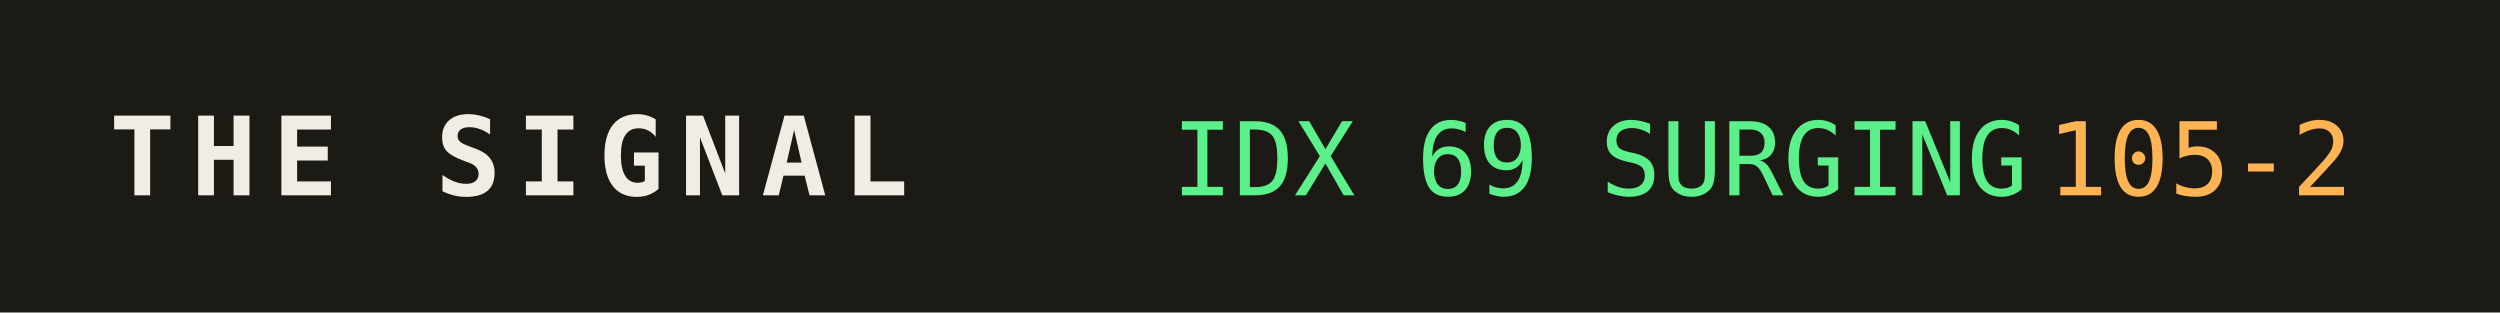
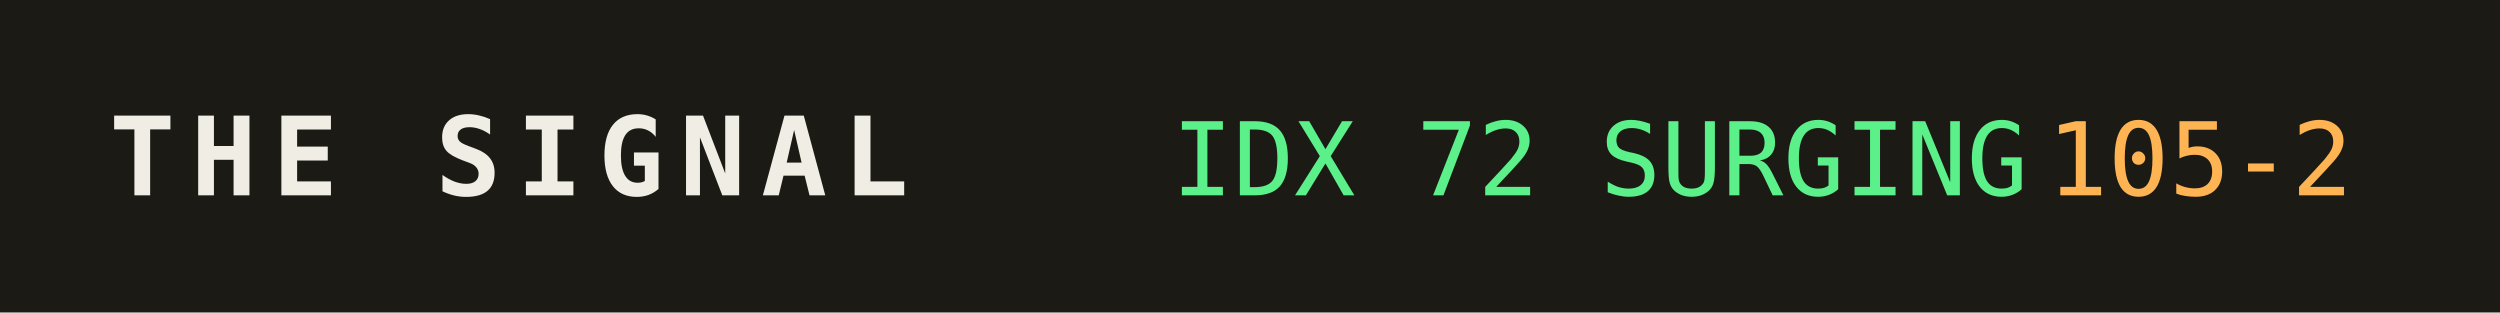
<svg xmlns="http://www.w3.org/2000/svg" width="320" height="40" role="img" aria-label="THE SIGNAL">
  <rect width="320" height="40" fill="#1b1a14" />
  <text x="14" y="25" fill="#efede4" font-family="monospace" font-size="14" font-weight="700" letter-spacing="2">THE SIGNAL</text>
-   <text x="150" y="25" fill="#5bf08a" font-family="monospace" font-size="13">IDX 69 SURGING</text>
+   <text x="150" y="25" fill="#5bf08a" font-family="monospace" font-size="13">IDX 72 SURGING</text>
  <text x="150" y="25" fill="#5bf08a" font-family="monospace" font-size="13" dy="0" />
  <text x="262" y="25" fill="#ffb454" font-family="monospace" font-size="13">105-2</text>
</svg>
